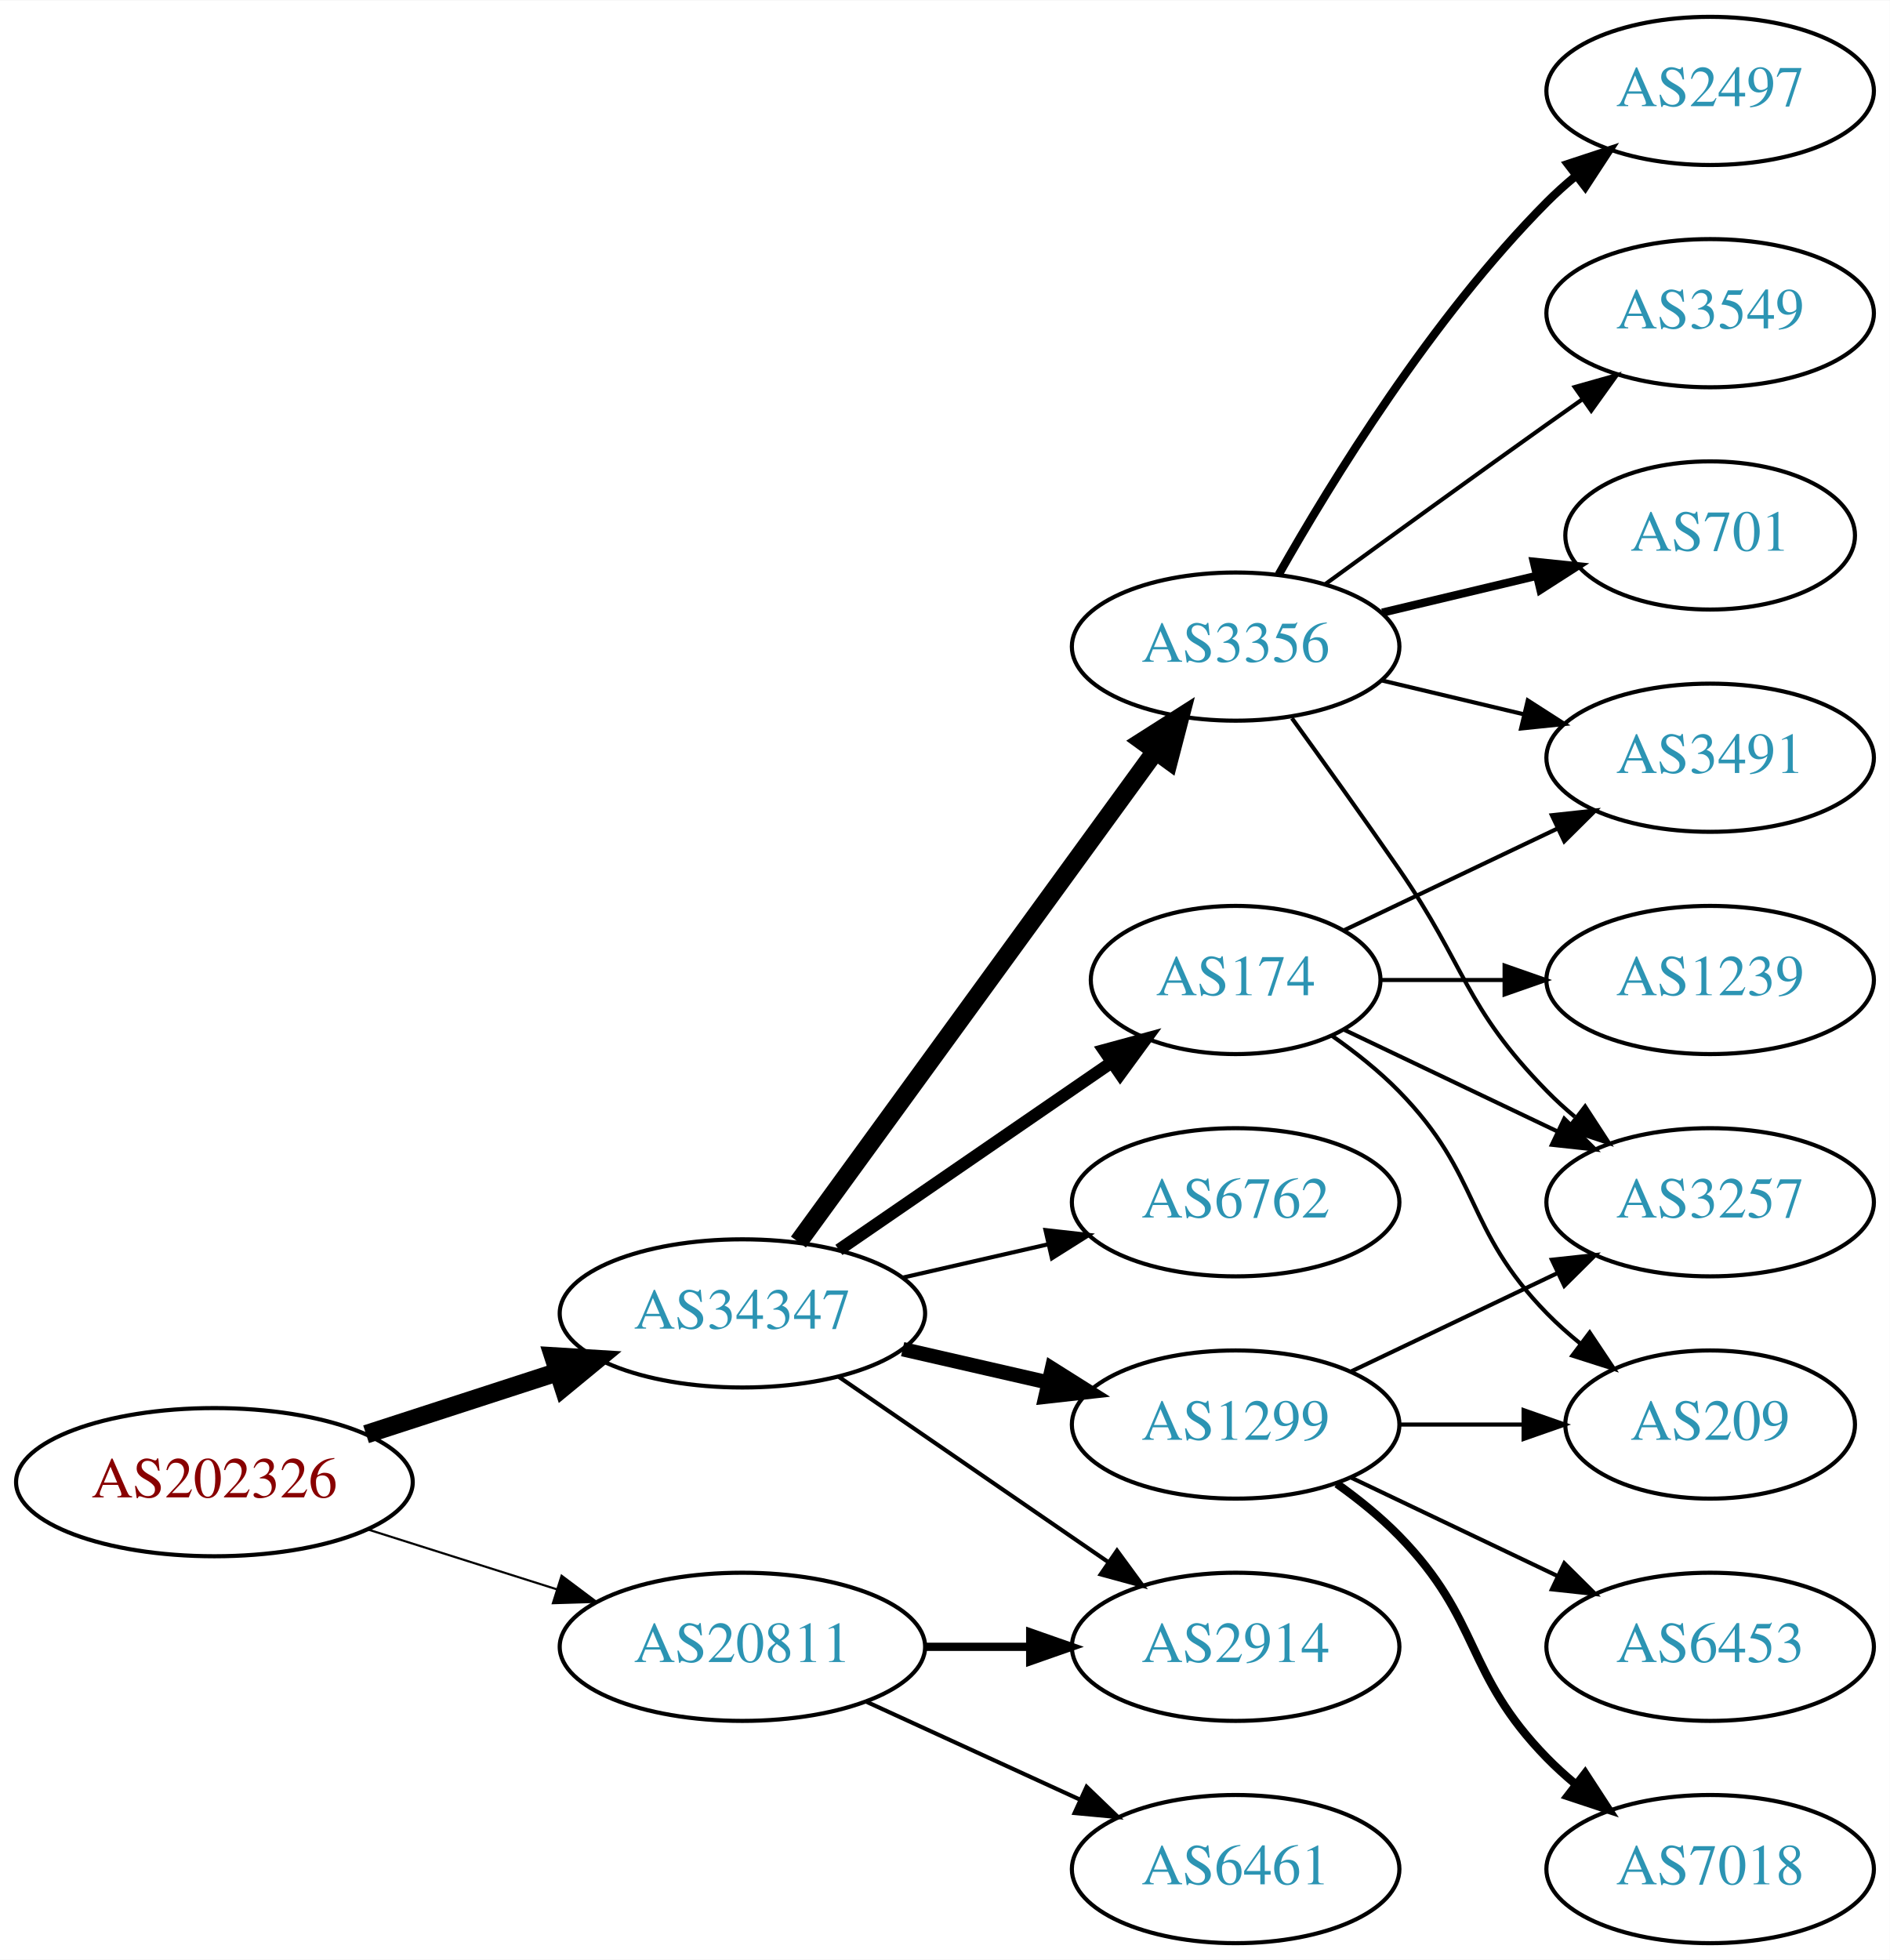
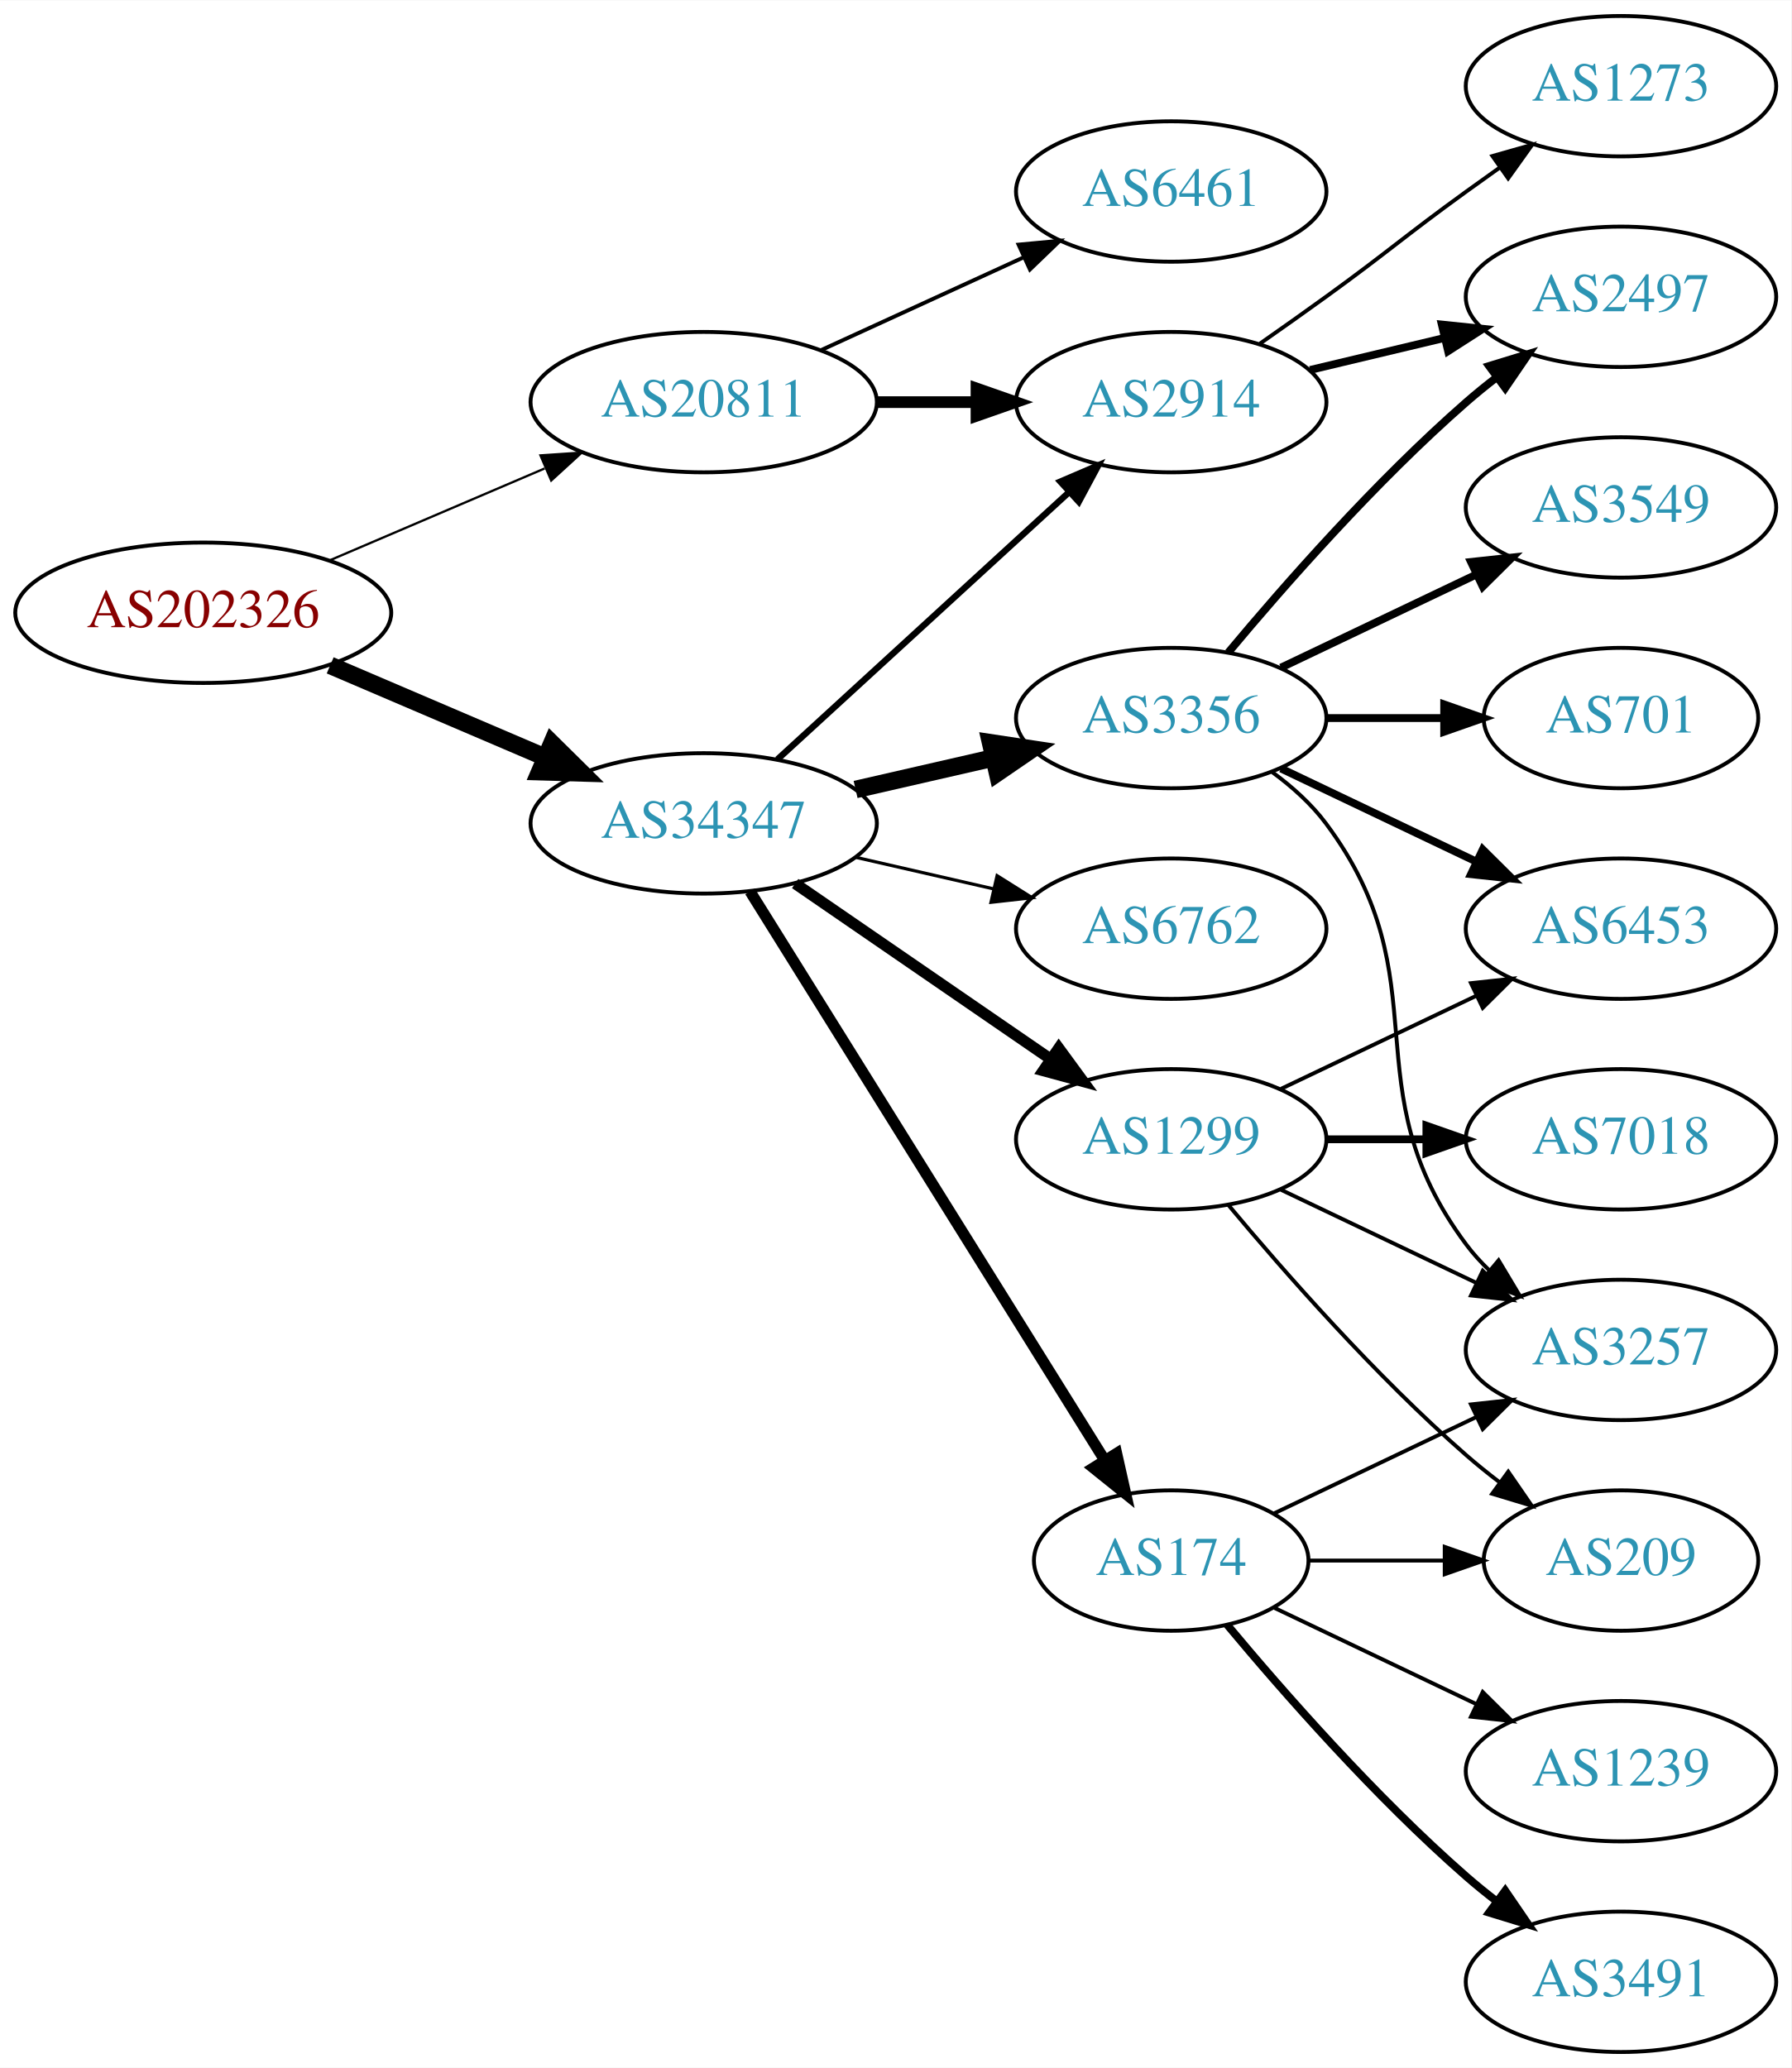
- <svg xmlns="http://www.w3.org/2000/svg" xmlns:xlink="http://www.w3.org/1999/xlink" width="459pt" height="476pt" viewBox="0.00 0.00 459.17 476.00">
-   <g id="graph0" class="graph" transform="scale(1 1) rotate(0) translate(4 472)">
-     <polygon fill="white" stroke="none" points="-4,4 -4,-472 455.17,-472 455.17,4 -4,4" />
+ <svg xmlns="http://www.w3.org/2000/svg" xmlns:xlink="http://www.w3.org/1999/xlink" width="459pt" height="530pt" viewBox="0.00 0.00 459.17 530.00">
+   <g id="graph0" class="graph" transform="scale(1 1) rotate(0) translate(4 526)">
+     <polygon fill="white" stroke="none" points="-4,4 -4,-526 455.17,-526 455.17,4 -4,4" />
    <g id="node1" class="node">
      <g id="a_node1">
        <a xlink:href="/asn/202326" xlink:title="AS202326 ~ odissea [AT]">
-           <ellipse fill="#ffffff" stroke="black" cx="48.096" cy="-112" rx="48.192" ry="18" />
-           <text text-anchor="middle" x="48.096" y="-108.3" font-family="Times,serif" font-size="14.00" fill="#880000">AS202326</text>
+           <ellipse fill="#ffffff" stroke="black" cx="48.096" cy="-369" rx="48.192" ry="18" />
+           <text text-anchor="middle" x="48.096" y="-365.3" font-family="Times,serif" font-size="14.00" fill="#880000">AS202326</text>
        </a>
      </g>
    </g>
    <g id="node2" class="node">
      <g id="a_node2">
        <a xlink:href="/asn/20811" xlink:title="AS20811 ~ Brennercom S.p.A. [IT]">
-           <ellipse fill="#ffffff" stroke="black" cx="176.388" cy="-72" rx="44.393" ry="18" />
-           <text text-anchor="middle" x="176.388" y="-68.3" font-family="Times,serif" font-size="14.00" fill="#2c94b3">AS20811</text>
+           <ellipse fill="#ffffff" stroke="black" cx="176.388" cy="-423" rx="44.393" ry="18" />
+           <text text-anchor="middle" x="176.388" y="-419.3" font-family="Times,serif" font-size="14.00" fill="#2c94b3">AS20811</text>
        </a>
      </g>
    </g>
    <g id="edge1" class="edge">
-       <path fill="none" stroke="black" stroke-width="0.519" d="M85.286,-100.538C99.636,-95.993 116.272,-90.723 131.315,-85.959" />
-       <polygon fill="black" stroke="black" stroke-width="0.519" points="132.453,-89.27 140.93,-82.914 130.34,-82.597 132.453,-89.27" />
+       <path fill="none" stroke="black" stroke-width="0.581" d="M80.639,-382.487C97.283,-389.604 117.873,-398.408 135.604,-405.989" />
+       <polygon fill="black" stroke="black" stroke-width="0.581" points="134.545,-409.343 145.116,-410.057 137.297,-402.907 134.545,-409.343" />
    </g>
    <g id="node3" class="node">
      <g id="a_node3">
        <a xlink:href="/asn/34347" xlink:title="AS34347 ~ HALLAG Kommunal GmbH [AT]">
-           <ellipse fill="#ffffff" stroke="black" cx="176.388" cy="-153" rx="44.393" ry="18" />
-           <text text-anchor="middle" x="176.388" y="-149.3" font-family="Times,serif" font-size="14.00" fill="#2c94b3">AS34347</text>
+           <ellipse fill="#ffffff" stroke="black" cx="176.388" cy="-315" rx="44.393" ry="18" />
+           <text text-anchor="middle" x="176.388" y="-311.3" font-family="Times,serif" font-size="14.00" fill="#2c94b3">AS34347</text>
        </a>
      </g>
    </g>
    <g id="edge2" class="edge">
-       <path fill="none" stroke="black" stroke-width="4.5" d="M84.948,-123.639C99.425,-128.339 116.271,-133.808 131.474,-138.744" />
-       <polygon fill="black" stroke="black" stroke-width="4.5" points="130.458,-142.554 141.185,-141.896 132.89,-135.063 130.458,-142.554" />
+       <path fill="none" stroke="black" stroke-width="4.5" d="M80.639,-355.513C97.283,-348.396 117.873,-339.592 135.604,-332.011" />
+       <polygon fill="black" stroke="black" stroke-width="4.5" points="137.469,-335.495 145.116,-327.943 134.373,-328.255 137.469,-335.495" />
    </g>
    <g id="node4" class="node">
      <g id="a_node4">
-         <a xlink:href="/asn/2914" xlink:title="AS2914 ~ NTT America, Inc. [US]">
-           <ellipse fill="#ffffff" stroke="black" cx="296.23" cy="-72" rx="39.794" ry="18" />
-           <text text-anchor="middle" x="296.23" y="-68.3" font-family="Times,serif" font-size="14.00" fill="#2c94b3">AS2914</text>
+         <a xlink:href="/asn/6461" xlink:title="AS6461 ~ Zayo Bandwidth [US]">
+           <ellipse fill="#ffffff" stroke="black" cx="296.23" cy="-477" rx="39.794" ry="18" />
+           <text text-anchor="middle" x="296.23" y="-473.3" font-family="Times,serif" font-size="14.00" fill="#2c94b3">AS6461</text>
        </a>
      </g>
    </g>
    <g id="edge3" class="edge">
-       <path fill="none" stroke="black" stroke-width="2" d="M220.599,-72C228.911,-72 237.674,-72 246.156,-72" />
-       <polygon fill="black" stroke="black" stroke-width="2" points="246.315,-75.5 256.315,-72 246.315,-68.5 246.315,-75.5" />
+       <path fill="none" stroke="black" d="M206.517,-436.348C222.128,-443.502 241.526,-452.391 258.198,-460.03" />
+       <polygon fill="black" stroke="black" points="257.101,-463.378 267.65,-464.362 260.017,-457.014 257.101,-463.378" />
    </g>
    <g id="node5" class="node">
      <g id="a_node5">
-         <a xlink:href="/asn/6461" xlink:title="AS6461 ~ Zayo Bandwidth [US]">
-           <ellipse fill="#ffffff" stroke="black" cx="296.23" cy="-18" rx="39.794" ry="18" />
-           <text text-anchor="middle" x="296.23" y="-14.3" font-family="Times,serif" font-size="14.00" fill="#2c94b3">AS6461</text>
+         <a xlink:href="/asn/2914" xlink:title="AS2914 ~ NTT America, Inc. [US]">
+           <ellipse fill="#ffffff" stroke="black" cx="296.23" cy="-423" rx="39.794" ry="18" />
+           <text text-anchor="middle" x="296.23" y="-419.3" font-family="Times,serif" font-size="14.00" fill="#2c94b3">AS2914</text>
        </a>
      </g>
    </g>
    <g id="edge4" class="edge">
-       <path fill="none" stroke="black" d="M206.517,-58.652C222.128,-51.498 241.526,-42.609 258.198,-34.969" />
-       <polygon fill="black" stroke="black" points="260.017,-37.986 267.65,-30.638 257.101,-31.622 260.017,-37.986" />
-     </g>
-     <g id="edge9" class="edge">
-       <path fill="none" stroke="black" d="M199.83,-137.574C218.412,-124.802 244.972,-106.545 265.352,-92.537" />
-       <polygon fill="black" stroke="black" points="267.408,-95.371 273.666,-86.822 263.443,-89.602 267.408,-95.371" />
+       <path fill="none" stroke="black" stroke-width="3" d="M220.599,-423C228.911,-423 237.674,-423 246.156,-423" />
+       <polygon fill="black" stroke="black" stroke-width="3" points="246.315,-426.5 256.315,-423 246.315,-419.5 246.315,-426.5" />
+     </g>
+     <g id="edge5" class="edge">
+       <path fill="none" stroke="black" stroke-width="1.636" d="M195.285,-331.403C215.214,-349.667 247.571,-379.322 270.048,-399.921" />
+       <polygon fill="black" stroke="black" stroke-width="1.636" points="267.813,-402.62 277.55,-406.797 272.543,-397.46 267.813,-402.62" />
    </g>
    <g id="node6" class="node">
      <g id="a_node6">
        <a xlink:href="/asn/6762" xlink:title="AS6762 ~ TELECOM ITALIA SPARKLE S.p.A. [IT]">
-           <ellipse fill="#ffffff" stroke="black" cx="296.23" cy="-180" rx="39.794" ry="18" />
-           <text text-anchor="middle" x="296.23" y="-176.3" font-family="Times,serif" font-size="14.00" fill="#2c94b3">AS6762</text>
-         </a>
-       </g>
-     </g>
-     <g id="edge5" class="edge">
-       <path fill="none" stroke="black" d="M215.322,-161.692C226.563,-164.267 238.976,-167.111 250.599,-169.774" />
-       <polygon fill="black" stroke="black" points="250.031,-173.235 260.56,-172.057 251.595,-166.412 250.031,-173.235" />
+           <ellipse fill="#ffffff" stroke="black" cx="296.23" cy="-288" rx="39.794" ry="18" />
+           <text text-anchor="middle" x="296.23" y="-284.3" font-family="Times,serif" font-size="14.00" fill="#2c94b3">AS6762</text>
+         </a>
+       </g>
+     </g>
+     <g id="edge6" class="edge">
+       <path fill="none" stroke="black" stroke-width="0.818" d="M215.322,-306.308C226.563,-303.733 238.976,-300.889 250.599,-298.226" />
+       <polygon fill="black" stroke="black" stroke-width="0.818" points="251.595,-301.588 260.56,-295.943 250.031,-294.765 251.595,-301.588" />
    </g>
    <g id="node7" class="node">
      <g id="a_node7">
-         <a xlink:href="/asn/3356" xlink:title="AS3356 ~ Level 3 Parent, LLC [US]">
-           <ellipse fill="#ffffff" stroke="black" cx="296.23" cy="-315" rx="39.794" ry="18" />
-           <text text-anchor="middle" x="296.23" y="-311.3" font-family="Times,serif" font-size="14.00" fill="#2c94b3">AS3356</text>
-         </a>
-       </g>
-     </g>
-     <g id="edge6" class="edge">
-       <path fill="none" stroke="black" stroke-width="4.5" d="M189.999,-170.337C210.82,-198.96 252.482,-256.233 276.671,-289.486" />
-       <polygon fill="black" stroke="black" stroke-width="4.5" points="273.643,-292.017 282.71,-297.788 280.011,-287.385 273.643,-292.017" />
+         <a xlink:href="/asn/174" xlink:title="AS174 ~ Cogent Communications [US]">
+           <ellipse fill="#ffffff" stroke="black" cx="296.23" cy="-126" rx="35.194" ry="18" />
+           <text text-anchor="middle" x="296.23" y="-122.3" font-family="Times,serif" font-size="14.00" fill="#2c94b3">AS174</text>
+         </a>
+       </g>
+     </g>
+     <g id="edge7" class="edge">
+       <path fill="none" stroke="black" stroke-width="2.864" d="M188.263,-297.558C209.099,-264.141 254.738,-190.943 279.121,-151.837" />
+       <polygon fill="black" stroke="black" stroke-width="2.864" points="282.231,-153.464 284.551,-143.127 276.291,-149.761 282.231,-153.464" />
    </g>
    <g id="node8" class="node">
      <g id="a_node8">
-         <a xlink:href="/asn/1299" xlink:title="AS1299 ~ Telia Carrier [EU]">
-           <ellipse fill="#ffffff" stroke="black" cx="296.23" cy="-126" rx="39.794" ry="18" />
-           <text text-anchor="middle" x="296.23" y="-122.3" font-family="Times,serif" font-size="14.00" fill="#2c94b3">AS1299</text>
-         </a>
-       </g>
-     </g>
-     <g id="edge7" class="edge">
-       <path fill="none" stroke="black" stroke-width="3.5" d="M215.322,-144.308C226.563,-141.733 238.976,-138.889 250.599,-136.226" />
-       <polygon fill="black" stroke="black" stroke-width="3.5" points="251.595,-139.588 260.56,-133.943 250.031,-132.765 251.595,-139.588" />
+         <a xlink:href="/asn/3356" xlink:title="AS3356 ~ Level 3 Parent, LLC [US]">
+           <ellipse fill="#ffffff" stroke="black" cx="296.23" cy="-342" rx="39.794" ry="18" />
+           <text text-anchor="middle" x="296.23" y="-338.3" font-family="Times,serif" font-size="14.00" fill="#2c94b3">AS3356</text>
+         </a>
+       </g>
+     </g>
+     <g id="edge8" class="edge">
+       <path fill="none" stroke="black" stroke-width="4.5" d="M215.322,-323.692C226.563,-326.267 238.976,-329.111 250.599,-331.774" />
+       <polygon fill="black" stroke="black" stroke-width="4.5" points="249.934,-335.661 260.56,-334.057 251.692,-327.985 249.934,-335.661" />
    </g>
    <g id="node9" class="node">
      <g id="a_node9">
-         <a xlink:href="/asn/174" xlink:title="AS174 ~ Cogent Communications [US]">
-           <ellipse fill="#ffffff" stroke="black" cx="296.23" cy="-234" rx="35.194" ry="18" />
-           <text text-anchor="middle" x="296.23" y="-230.3" font-family="Times,serif" font-size="14.00" fill="#2c94b3">AS174</text>
-         </a>
-       </g>
-     </g>
-     <g id="edge8" class="edge">
-       <path fill="none" stroke="black" stroke-width="3" d="M199.83,-168.426C218.645,-181.359 245.642,-199.915 266.118,-213.99" />
-       <polygon fill="black" stroke="black" stroke-width="3" points="264.228,-216.937 274.451,-219.718 268.193,-211.169 264.228,-216.937" />
+         <a xlink:href="/asn/1299" xlink:title="AS1299 ~ Telia Carrier [EU]">
+           <ellipse fill="#ffffff" stroke="black" cx="296.23" cy="-234" rx="39.794" ry="18" />
+           <text text-anchor="middle" x="296.23" y="-230.3" font-family="Times,serif" font-size="14.00" fill="#2c94b3">AS1299</text>
+         </a>
+       </g>
+     </g>
+     <g id="edge9" class="edge">
+       <path fill="none" stroke="black" stroke-width="2.864" d="M199.83,-299.574C218.412,-286.802 244.972,-268.545 265.352,-254.537" />
+       <polygon fill="black" stroke="black" stroke-width="2.864" points="267.408,-257.371 273.666,-248.822 263.443,-251.602 267.408,-257.371" />
    </g>
    <g id="node10" class="node">
      <g id="a_node10">
+         <a xlink:href="/asn/2497" xlink:title="AS2497 ~ Internet Initiative Japan Inc. [JP]">
+           <ellipse fill="#ffffff" stroke="black" cx="411.523" cy="-450" rx="39.794" ry="18" />
+           <text text-anchor="middle" x="411.523" y="-446.3" font-family="Times,serif" font-size="14.00" fill="#2c94b3">AS2497</text>
+         </a>
+       </g>
+     </g>
+     <g id="edge10" class="edge">
+       <path fill="none" stroke="black" stroke-width="2" d="M331.837,-431.248C342.709,-433.838 354.863,-436.735 366.305,-439.462" />
+       <polygon fill="black" stroke="black" stroke-width="2" points="365.589,-442.889 376.128,-441.803 367.212,-436.08 365.589,-442.889" />
+     </g>
+     <g id="node11" class="node">
+       <g id="a_node11">
+         <a xlink:href="/asn/1273" xlink:title="AS1273 ~ Vodafone Group PLC [EU]">
+           <ellipse fill="#ffffff" stroke="black" cx="411.523" cy="-504" rx="39.794" ry="18" />
+           <text text-anchor="middle" x="411.523" y="-500.3" font-family="Times,serif" font-size="14.00" fill="#2c94b3">AS1273</text>
+         </a>
+       </g>
+     </g>
+     <g id="edge11" class="edge">
+       <path fill="none" stroke="black" d="M318.987,-438.009C324.522,-441.879 330.44,-446.064 335.877,-450 352.076,-461.729 355.677,-465.271 371.877,-477 374.68,-479.029 377.611,-481.125 380.552,-483.21" />
+       <polygon fill="black" stroke="black" points="378.574,-486.097 388.766,-488.991 382.603,-480.373 378.574,-486.097" />
+     </g>
+     <g id="node12" class="node">
+       <g id="a_node12">
        <a xlink:href="/asn/3257" xlink:title="AS3257 ~ GTT [DE]">
          <ellipse fill="#ffffff" stroke="black" cx="411.523" cy="-180" rx="39.794" ry="18" />
          <text text-anchor="middle" x="411.523" y="-176.3" font-family="Times,serif" font-size="14.00" fill="#2c94b3">AS3257</text>
        </a>
      </g>
    </g>
-     <g id="edge10" class="edge">
-       <path fill="none" stroke="black" d="M309.909,-297.594C317.525,-287.063 327.358,-273.33 335.877,-261 352.272,-237.269 351.704,-227.617 371.877,-207 373.969,-204.861 376.253,-202.782 378.63,-200.79" />
-       <polygon fill="black" stroke="black" points="381.148,-203.268 386.929,-194.389 376.873,-197.725 381.148,-203.268" />
-     </g>
-     <g id="node11" class="node">
-       <g id="a_node11">
+     <g id="edge24" class="edge">
+       <path fill="none" stroke="black" d="M322.655,-138.119C337.958,-145.413 357.681,-154.814 374.563,-162.86" />
+       <polygon fill="black" stroke="black" points="373.071,-166.026 383.604,-167.169 376.082,-159.707 373.071,-166.026" />
+     </g>
+     <g id="node14" class="node">
+       <g id="a_node14">
+         <a xlink:href="/asn/209" xlink:title="AS209 ~ CenturyLink Communications, LLC [US]">
+           <ellipse fill="#ffffff" stroke="black" cx="411.523" cy="-126" rx="35.194" ry="18" />
+           <text text-anchor="middle" x="411.523" y="-122.3" font-family="Times,serif" font-size="14.00" fill="#2c94b3">AS209</text>
+         </a>
+       </g>
+     </g>
+     <g id="edge23" class="edge">
+       <path fill="none" stroke="black" d="M331.529,-126C342.399,-126 354.577,-126 366.054,-126" />
+       <polygon fill="black" stroke="black" points="366.341,-129.5 376.341,-126 366.341,-122.5 366.341,-129.5" />
+     </g>
+     <g id="node18" class="node">
+       <g id="a_node18">
+         <a xlink:href="/asn/3491" xlink:title="AS3491 ~ PCCW Global, Inc. [US]">
+           <ellipse fill="#ffffff" stroke="black" cx="411.523" cy="-18" rx="39.794" ry="18" />
+           <text text-anchor="middle" x="411.523" y="-14.3" font-family="Times,serif" font-size="14.00" fill="#2c94b3">AS3491</text>
+         </a>
+       </g>
+     </g>
+     <g id="edge21" class="edge">
+       <path fill="none" stroke="black" stroke-width="2" d="M310.595,-109.501C324.85,-92.404 348.545,-65.381 371.877,-45 374.342,-42.846 376.981,-40.706 379.678,-38.628" />
+       <polygon fill="black" stroke="black" stroke-width="2" points="381.851,-41.375 387.832,-32.63 377.703,-35.736 381.851,-41.375" />
+     </g>
+     <g id="node19" class="node">
+       <g id="a_node19">
+         <a xlink:href="/asn/1239" xlink:title="AS1239 ~ Sprint [US]">
+           <ellipse fill="#ffffff" stroke="black" cx="411.523" cy="-72" rx="39.794" ry="18" />
+           <text text-anchor="middle" x="411.523" y="-68.3" font-family="Times,serif" font-size="14.00" fill="#2c94b3">AS1239</text>
+         </a>
+       </g>
+     </g>
+     <g id="edge22" class="edge">
+       <path fill="none" stroke="black" d="M322.655,-113.881C337.958,-106.587 357.681,-97.186 374.563,-89.14" />
+       <polygon fill="black" stroke="black" points="376.082,-92.293 383.604,-84.831 373.071,-85.974 376.082,-92.293" />
+     </g>
+     <g id="edge18" class="edge">
+       <path fill="none" stroke="black" stroke-width="2" d="M310.86,-358.817C325.143,-375.929 348.689,-402.745 371.877,-423 374.342,-425.154 376.981,-427.294 379.678,-429.372" />
+       <polygon fill="black" stroke="black" stroke-width="2" points="377.703,-432.264 387.832,-435.37 381.851,-426.625 377.703,-432.264" />
+     </g>
+     <g id="edge20" class="edge">
+       <path fill="none" stroke="black" d="M322.161,-328.118C327.237,-324.389 332.155,-319.984 335.877,-315 366.148,-274.458 341.605,-247.542 371.877,-207 373.621,-204.664 375.628,-202.455 377.792,-200.383" />
+       <polygon fill="black" stroke="black" points="380.151,-202.973 385.592,-193.882 375.67,-197.595 380.151,-202.973" />
+     </g>
+     <g id="node15" class="node">
+       <g id="a_node15">
+         <a xlink:href="/asn/6453" xlink:title="AS6453 ~ TATA COMMUNICATIONS (AMERICA) INC [US]">
+           <ellipse fill="#ffffff" stroke="black" cx="411.523" cy="-288" rx="39.794" ry="18" />
+           <text text-anchor="middle" x="411.523" y="-284.3" font-family="Times,serif" font-size="14.00" fill="#2c94b3">AS6453</text>
+         </a>
+       </g>
+     </g>
+     <g id="edge19" class="edge">
+       <path fill="none" stroke="black" stroke-width="2" d="M324.367,-329.066C339.361,-321.919 358.182,-312.948 374.405,-305.215" />
+       <polygon fill="black" stroke="black" stroke-width="2" points="376.087,-308.291 383.608,-300.829 373.075,-301.972 376.087,-308.291" />
+     </g>
+     <g id="node16" class="node">
+       <g id="a_node16">
+         <a xlink:href="/asn/3549" xlink:title="AS3549 ~ Level 3 Parent, LLC [US]">
+           <ellipse fill="#ffffff" stroke="black" cx="411.523" cy="-396" rx="39.794" ry="18" />
+           <text text-anchor="middle" x="411.523" y="-392.3" font-family="Times,serif" font-size="14.00" fill="#2c94b3">AS3549</text>
+         </a>
+       </g>
+     </g>
+     <g id="edge16" class="edge">
+       <path fill="none" stroke="black" stroke-width="2" d="M324.367,-354.934C339.361,-362.081 358.182,-371.052 374.405,-378.785" />
+       <polygon fill="black" stroke="black" stroke-width="2" points="373.075,-382.028 383.608,-383.171 376.087,-375.709 373.075,-382.028" />
+     </g>
+     <g id="node17" class="node">
+       <g id="a_node17">
        <a xlink:href="/asn/701" xlink:title="AS701 ~ UUNET [US]">
          <ellipse fill="#ffffff" stroke="black" cx="411.523" cy="-342" rx="35.194" ry="18" />
          <text text-anchor="middle" x="411.523" y="-338.3" font-family="Times,serif" font-size="14.00" fill="#2c94b3">AS701</text>
        </a>
      </g>
    </g>
-     <g id="edge11" class="edge">
-       <path fill="none" stroke="black" stroke-width="2" d="M331.837,-323.248C343.632,-326.058 356.937,-329.229 369.204,-332.153" />
-       <polygon fill="black" stroke="black" stroke-width="2" points="368.67,-335.624 379.209,-334.537 370.293,-328.814 368.67,-335.624" />
-     </g>
-     <g id="node12" class="node">
-       <g id="a_node12">
-         <a xlink:href="/asn/2497" xlink:title="AS2497 ~ Internet Initiative Japan Inc. [JP]">
-           <ellipse fill="#ffffff" stroke="black" cx="411.523" cy="-450" rx="39.794" ry="18" />
-           <text text-anchor="middle" x="411.523" y="-446.3" font-family="Times,serif" font-size="14.00" fill="#2c94b3">AS2497</text>
-         </a>
-       </g>
+     <g id="edge17" class="edge">
+       <path fill="none" stroke="black" stroke-width="2" d="M335.902,-342C345.608,-342 356.098,-342 366.061,-342" />
+       <polygon fill="black" stroke="black" stroke-width="2" points="366.198,-345.5 376.198,-342 366.198,-338.5 366.198,-345.5" />
    </g>
    <g id="edge12" class="edge">
-       <path fill="none" stroke="black" stroke-width="2" d="M306.69,-332.49C319.472,-355.096 343.904,-394.886 371.877,-423 373.987,-425.121 376.283,-427.188 378.669,-429.171" />
-       <polygon fill="black" stroke="black" stroke-width="2" points="376.921,-432.242 386.984,-435.556 381.184,-426.69 376.921,-432.242" />
+       <path fill="none" stroke="black" d="M324.367,-221.066C339.361,-213.919 358.182,-204.948 374.405,-197.215" />
+       <polygon fill="black" stroke="black" points="376.087,-200.291 383.608,-192.829 373.075,-193.972 376.087,-200.291" />
    </g>
    <g id="node13" class="node">
      <g id="a_node13">
-         <a xlink:href="/asn/3549" xlink:title="AS3549 ~ Level 3 Parent, LLC [US]">
-           <ellipse fill="#ffffff" stroke="black" cx="411.523" cy="-396" rx="39.794" ry="18" />
-           <text text-anchor="middle" x="411.523" y="-392.3" font-family="Times,serif" font-size="14.00" fill="#2c94b3">AS3549</text>
+         <a xlink:href="/asn/7018" xlink:title="AS7018 ~ AT&amp;T Services, Inc. [US]">
+           <ellipse fill="#ffffff" stroke="black" cx="411.523" cy="-234" rx="39.794" ry="18" />
+           <text text-anchor="middle" x="411.523" y="-230.3" font-family="Times,serif" font-size="14.00" fill="#2c94b3">AS7018</text>
        </a>
      </g>
    </g>
    <g id="edge13" class="edge">
-       <path fill="none" stroke="black" d="M318.078,-330.222C333.012,-341.091 353.626,-356.025 371.877,-369 374.697,-371.005 377.64,-373.085 380.588,-375.159" />
-       <polygon fill="black" stroke="black" points="378.616,-378.05 388.813,-380.926 382.634,-372.319 378.616,-378.05" />
-     </g>
-     <g id="node14" class="node">
-       <g id="a_node14">
-         <a xlink:href="/asn/3491" xlink:title="AS3491 ~ PCCW Global, Inc. [US]">
-           <ellipse fill="#ffffff" stroke="black" cx="411.523" cy="-288" rx="39.794" ry="18" />
-           <text text-anchor="middle" x="411.523" y="-284.3" font-family="Times,serif" font-size="14.00" fill="#2c94b3">AS3491</text>
-         </a>
-       </g>
+       <path fill="none" stroke="black" stroke-width="2" d="M335.902,-234C344.105,-234 352.869,-234 361.401,-234" />
+       <polygon fill="black" stroke="black" stroke-width="2" points="361.641,-237.5 371.641,-234 361.641,-230.5 361.641,-237.5" />
    </g>
    <g id="edge14" class="edge">
-       <path fill="none" stroke="black" d="M331.837,-306.752C342.709,-304.162 354.863,-301.265 366.305,-298.538" />
-       <polygon fill="black" stroke="black" points="367.212,-301.92 376.128,-296.197 365.589,-295.111 367.212,-301.92" />
-     </g>
-     <g id="edge16" class="edge">
-       <path fill="none" stroke="black" d="M324.367,-138.934C339.361,-146.081 358.182,-155.052 374.405,-162.785" />
-       <polygon fill="black" stroke="black" points="373.075,-166.028 383.608,-167.171 376.087,-159.709 373.075,-166.028" />
-     </g>
-     <g id="node15" class="node">
-       <g id="a_node15">
-         <a xlink:href="/asn/7018" xlink:title="AS7018 ~ AT&amp;T Services, Inc. [US]">
-           <ellipse fill="#ffffff" stroke="black" cx="411.523" cy="-18" rx="39.794" ry="18" />
-           <text text-anchor="middle" x="411.523" y="-14.3" font-family="Times,serif" font-size="14.00" fill="#2c94b3">AS7018</text>
-         </a>
-       </g>
+       <path fill="none" stroke="black" d="M310.86,-217.183C325.143,-200.071 348.689,-173.255 371.877,-153 374.546,-150.668 377.419,-148.352 380.35,-146.114" />
+       <polygon fill="black" stroke="black" points="382.627,-148.784 388.641,-140.061 378.5,-143.13 382.627,-148.784" />
    </g>
    <g id="edge15" class="edge">
-       <path fill="none" stroke="black" stroke-width="2" d="M320.824,-111.611C326.08,-107.852 331.412,-103.563 335.877,-99 356.049,-78.383 351.704,-65.617 371.877,-45 373.969,-42.861 376.253,-40.782 378.63,-38.79" />
-       <polygon fill="black" stroke="black" stroke-width="2" points="381.148,-41.268 386.929,-32.389 376.873,-35.725 381.148,-41.268" />
-     </g>
-     <g id="node16" class="node">
-       <g id="a_node16">
-         <a xlink:href="/asn/209" xlink:title="AS209 ~ CenturyLink Communications, LLC [US]">
-           <ellipse fill="#ffffff" stroke="black" cx="411.523" cy="-126" rx="35.194" ry="18" />
-           <text text-anchor="middle" x="411.523" y="-122.3" font-family="Times,serif" font-size="14.00" fill="#2c94b3">AS209</text>
-         </a>
-       </g>
-     </g>
-     <g id="edge17" class="edge">
-       <path fill="none" stroke="black" d="M335.902,-126C345.608,-126 356.098,-126 366.061,-126" />
-       <polygon fill="black" stroke="black" points="366.198,-129.5 376.198,-126 366.198,-122.5 366.198,-129.5" />
-     </g>
-     <g id="node17" class="node">
-       <g id="a_node17">
-         <a xlink:href="/asn/6453" xlink:title="AS6453 ~ TATA COMMUNICATIONS (AMERICA) INC [US]">
-           <ellipse fill="#ffffff" stroke="black" cx="411.523" cy="-72" rx="39.794" ry="18" />
-           <text text-anchor="middle" x="411.523" y="-68.3" font-family="Times,serif" font-size="14.00" fill="#2c94b3">AS6453</text>
-         </a>
-       </g>
-     </g>
-     <g id="edge18" class="edge">
-       <path fill="none" stroke="black" d="M324.367,-113.066C339.361,-105.919 358.182,-96.948 374.405,-89.215" />
-       <polygon fill="black" stroke="black" points="376.087,-92.291 383.608,-84.829 373.075,-85.972 376.087,-92.291" />
-     </g>
-     <g id="edge22" class="edge">
-       <path fill="none" stroke="black" d="M322.655,-221.881C337.958,-214.587 357.681,-205.186 374.563,-197.14" />
-       <polygon fill="black" stroke="black" points="376.082,-200.293 383.604,-192.831 373.071,-193.974 376.082,-200.293" />
-     </g>
-     <g id="edge19" class="edge">
-       <path fill="none" stroke="black" d="M322.655,-246.119C337.958,-253.413 357.681,-262.814 374.563,-270.86" />
-       <polygon fill="black" stroke="black" points="373.071,-274.026 383.604,-275.169 376.082,-267.707 373.071,-274.026" />
-     </g>
-     <g id="edge21" class="edge">
-       <path fill="none" stroke="black" d="M319.613,-220.468C325.255,-216.51 331.068,-211.914 335.877,-207 356.049,-186.383 351.704,-173.617 371.877,-153 374.356,-150.466 377.102,-148.017 379.955,-145.696" />
-       <polygon fill="black" stroke="black" points="382.257,-148.343 388.14,-139.532 378.046,-142.752 382.257,-148.343" />
-     </g>
-     <g id="node18" class="node">
-       <g id="a_node18">
-         <a xlink:href="/asn/1239" xlink:title="AS1239 ~ Sprint [US]">
-           <ellipse fill="#ffffff" stroke="black" cx="411.523" cy="-234" rx="39.794" ry="18" />
-           <text text-anchor="middle" x="411.523" y="-230.3" font-family="Times,serif" font-size="14.00" fill="#2c94b3">AS1239</text>
-         </a>
-       </g>
-     </g>
-     <g id="edge20" class="edge">
-       <path fill="none" stroke="black" d="M331.529,-234C340.906,-234 351.257,-234 361.291,-234" />
-       <polygon fill="black" stroke="black" points="361.58,-237.5 371.58,-234 361.58,-230.5 361.58,-237.5" />
+       <path fill="none" stroke="black" d="M324.367,-246.934C339.361,-254.081 358.182,-263.052 374.405,-270.785" />
+       <polygon fill="black" stroke="black" points="373.075,-274.028 383.608,-275.171 376.087,-267.709 373.075,-274.028" />
    </g>
  </g>
</svg>
